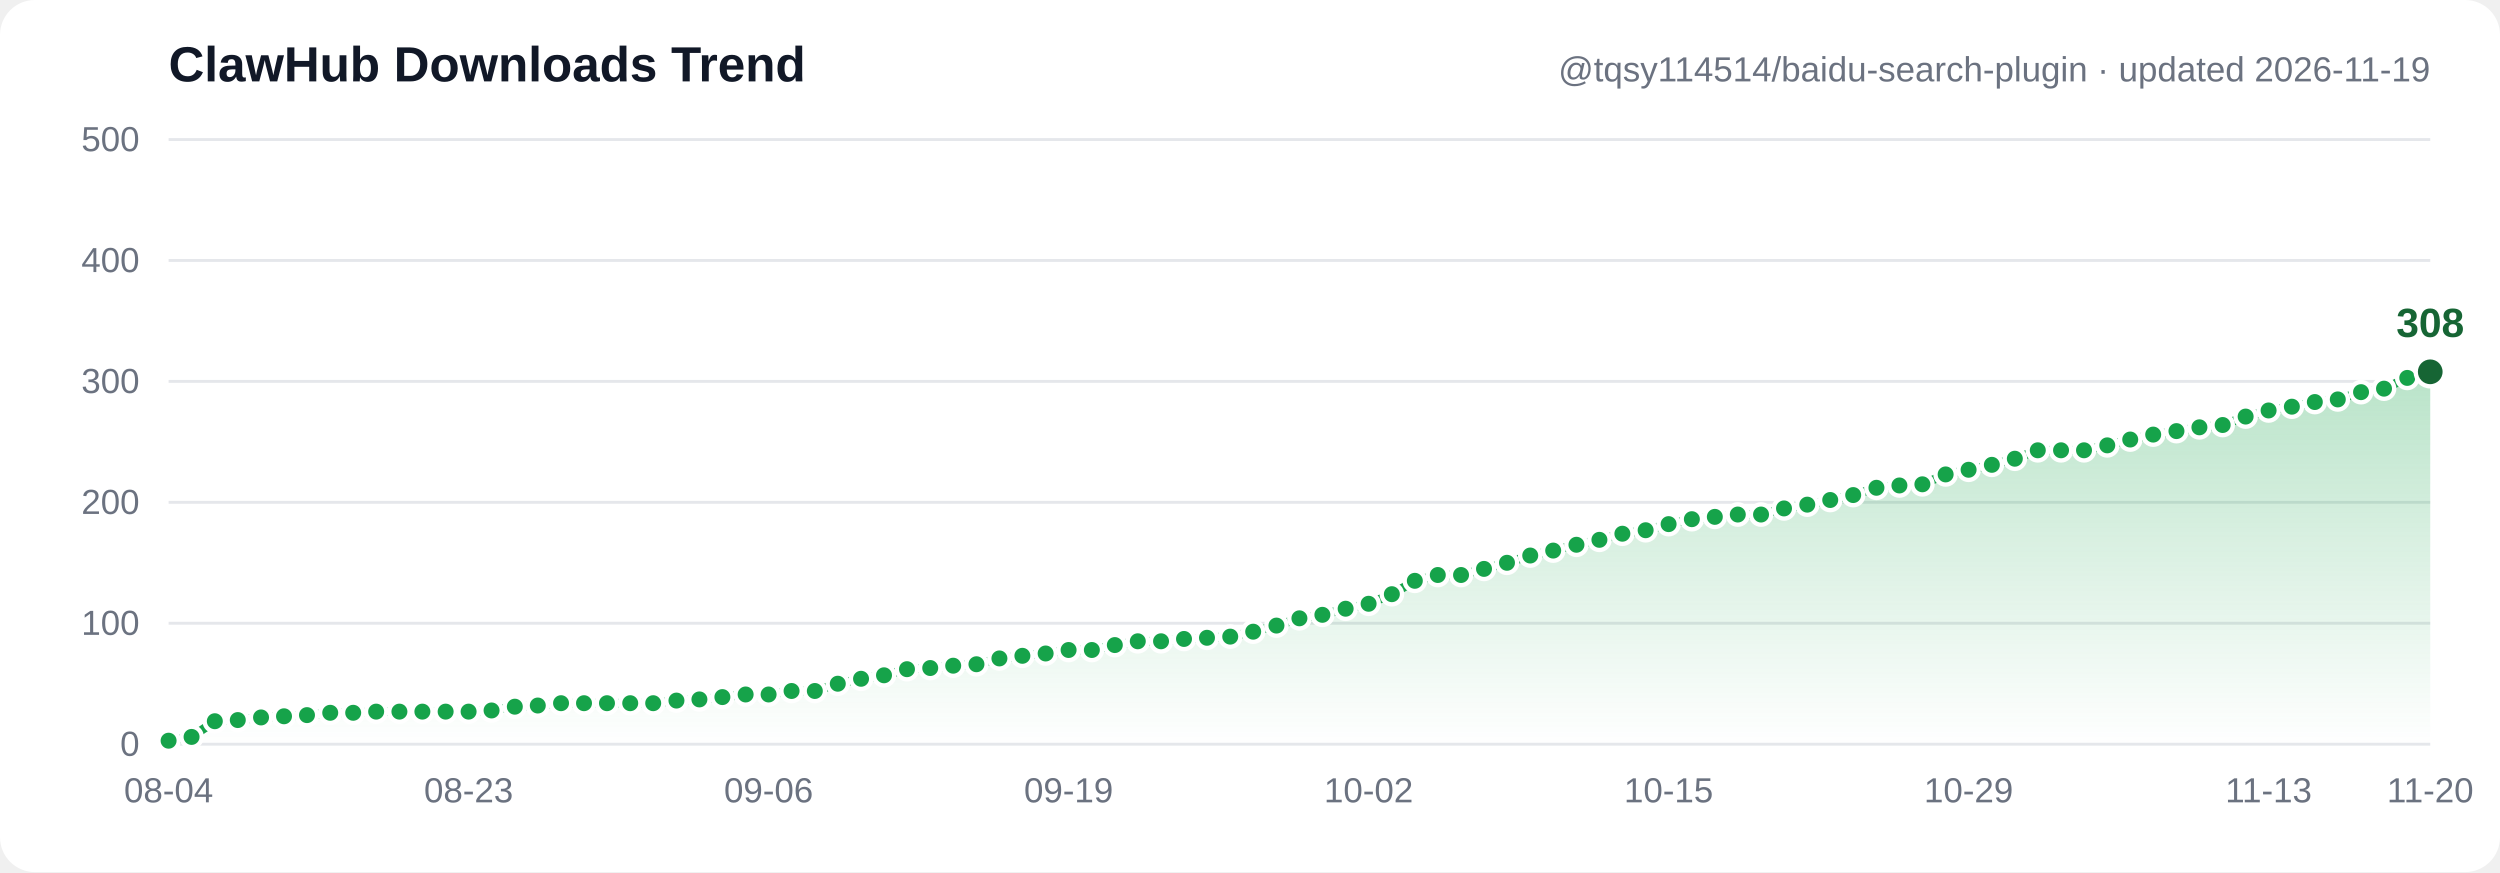
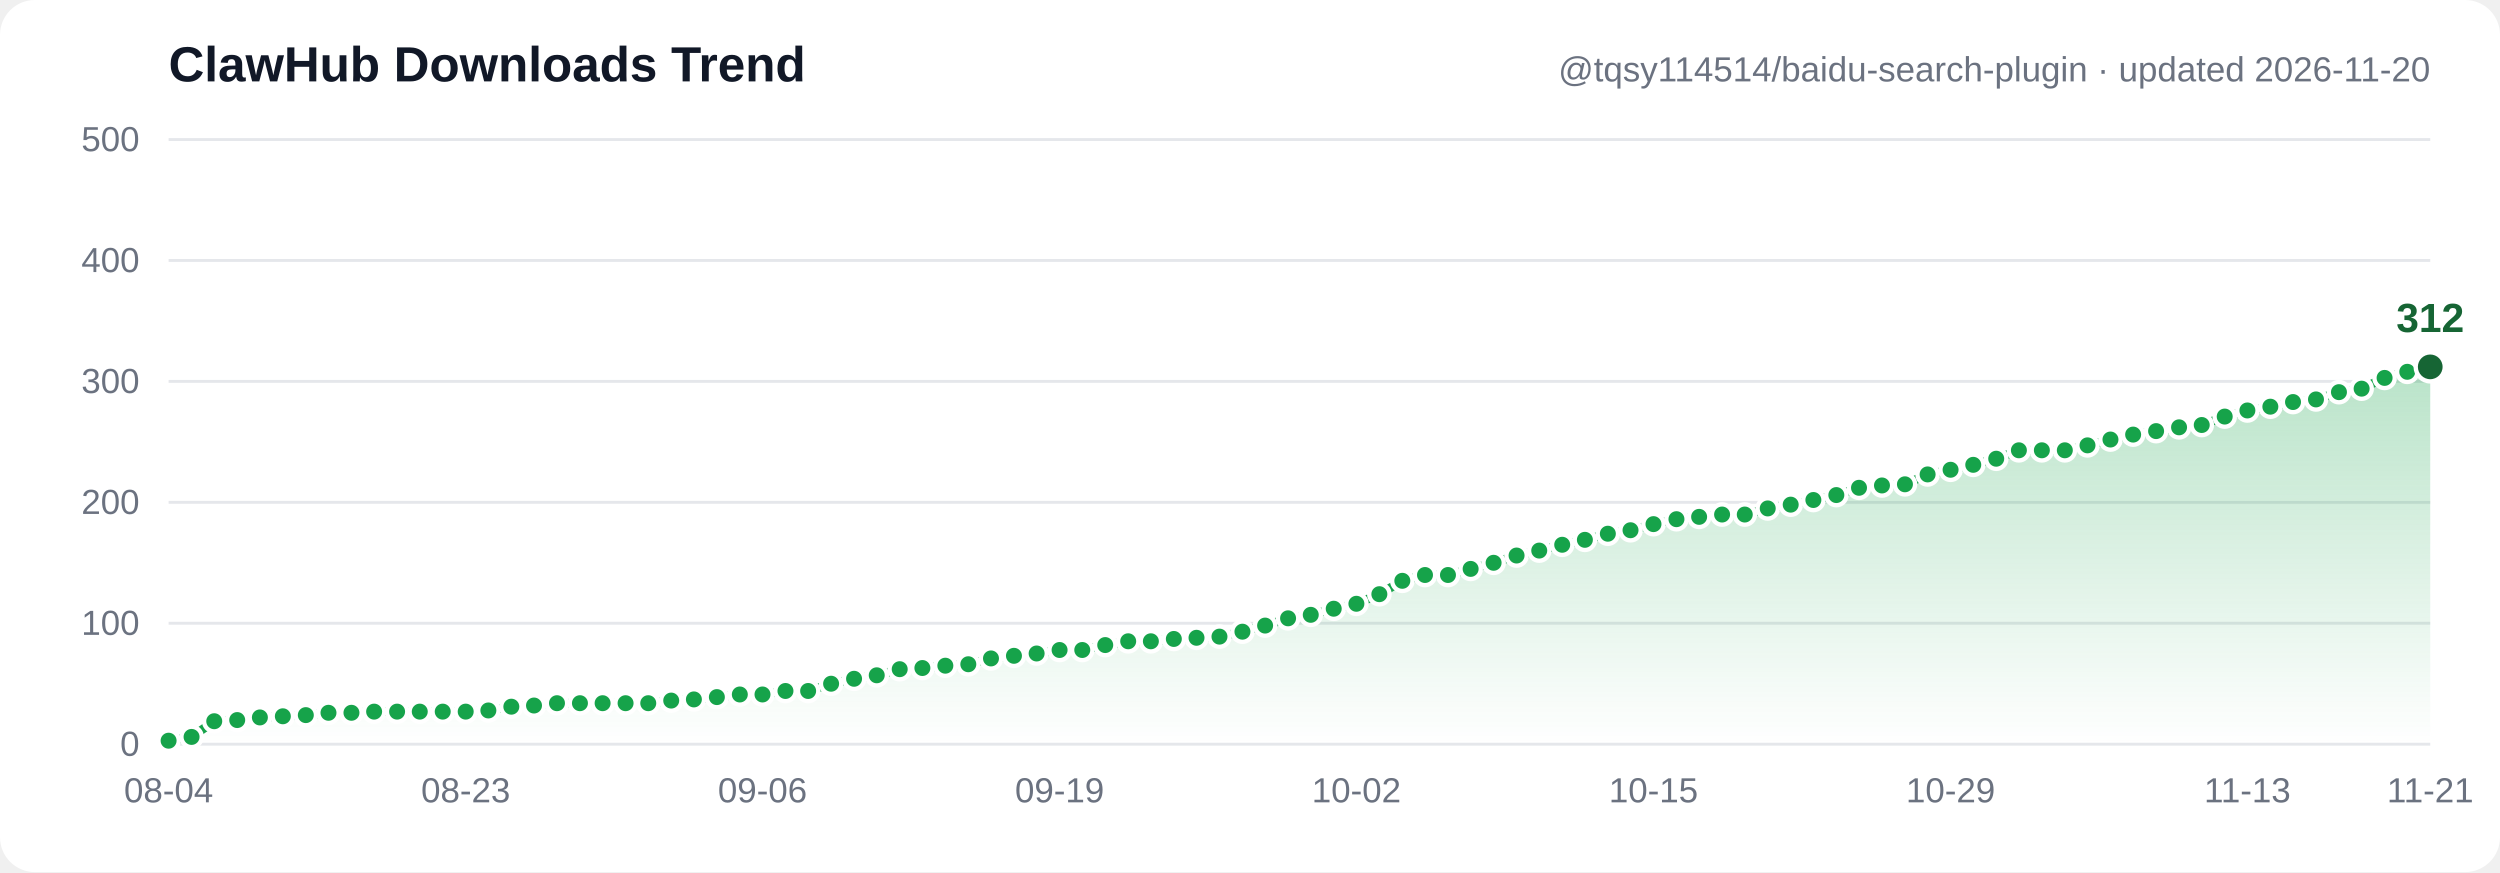
- <svg xmlns="http://www.w3.org/2000/svg" width="860" height="300" viewBox="0 0 860 300" font-family="Segoe UI, Arial, sans-serif" role="img" aria-label="ClawHub downloads trend: 3, 6, 19, 20, 22, 23, 24, 26, 26, 27, 27, 27, 27, 27, 28, 31, 32, 34, 34, 34, 34, 34, 36, 37, 39, 41, 41, 44, 44, 50, 54, 57, 62, 63, 65, 66, 71, 73, 75, 78, 78, 82, 85, 85, 87, 88, 89, 93, 98, 104, 107, 112, 116, 124, 135, 140, 140, 145, 150, 156, 160, 165, 169, 174, 177, 182, 186, 188, 190, 190, 195, 198, 202, 206, 212, 214, 215, 223, 227, 231, 236, 243, 243, 243, 247, 252, 256, 259, 262, 264, 271, 276, 279, 283, 285, 291, 294, 303, 308">
+ <svg xmlns="http://www.w3.org/2000/svg" width="860" height="300" viewBox="0 0 860 300" font-family="Segoe UI, Arial, sans-serif" role="img" aria-label="ClawHub downloads trend: 3, 6, 19, 20, 22, 23, 24, 26, 26, 27, 27, 27, 27, 27, 28, 31, 32, 34, 34, 34, 34, 34, 36, 37, 39, 41, 41, 44, 44, 50, 54, 57, 62, 63, 65, 66, 71, 73, 75, 78, 78, 82, 85, 85, 87, 88, 89, 93, 98, 104, 107, 112, 116, 124, 135, 140, 140, 145, 150, 156, 160, 165, 169, 174, 177, 182, 186, 188, 190, 190, 195, 198, 202, 206, 212, 214, 215, 223, 227, 231, 236, 243, 243, 243, 247, 252, 256, 259, 262, 264, 271, 276, 279, 283, 285, 291, 294, 303, 308, 312">
  <defs>
    <linearGradient id="grad" x1="0" y1="0" x2="0" y2="1">
      <stop offset="0%" stop-color="#16a34a" stop-opacity="0.30" />
      <stop offset="100%" stop-color="#16a34a" stop-opacity="0" />
    </linearGradient>
  </defs>
  <rect width="860" height="300" fill="#ffffff" rx="12" />
  <line x1="58" y1="256.0" x2="836" y2="256.0" stroke="#e5e7eb" stroke-width="1" />
  <text x="48" y="260.0" text-anchor="end" font-size="12" fill="#6b7280">0</text>
  <line x1="58" y1="214.4" x2="836" y2="214.4" stroke="#e5e7eb" stroke-width="1" />
  <text x="48" y="218.4" text-anchor="end" font-size="12" fill="#6b7280">100</text>
  <line x1="58" y1="172.8" x2="836" y2="172.8" stroke="#e5e7eb" stroke-width="1" />
  <text x="48" y="176.8" text-anchor="end" font-size="12" fill="#6b7280">200</text>
  <line x1="58" y1="131.2" x2="836" y2="131.2" stroke="#e5e7eb" stroke-width="1" />
  <text x="48" y="135.2" text-anchor="end" font-size="12" fill="#6b7280">300</text>
  <line x1="58" y1="89.6" x2="836" y2="89.6" stroke="#e5e7eb" stroke-width="1" />
  <text x="48" y="93.6" text-anchor="end" font-size="12" fill="#6b7280">400</text>
  <line x1="58" y1="48.0" x2="836" y2="48.0" stroke="#e5e7eb" stroke-width="1" />
  <text x="48" y="52.0" text-anchor="end" font-size="12" fill="#6b7280">500</text>
-   <path d="M 58.0,254.8 65.9,253.5 73.9,248.1 81.8,247.7 89.8,246.8 97.7,246.4 105.6,246.0 113.6,245.2 121.5,245.2 129.4,244.8 137.4,244.8 145.3,244.8 153.3,244.8 161.2,244.8 169.1,244.4 177.1,243.1 185.0,242.7 193.0,241.9 200.9,241.9 208.8,241.9 216.8,241.9 224.7,241.9 232.7,241.0 240.6,240.6 248.5,239.8 256.5,238.9 264.4,238.9 272.3,237.7 280.3,237.7 288.2,235.2 296.2,233.5 304.1,232.3 312.0,230.2 320.0,229.8 327.9,229.0 335.9,228.5 343.8,226.5 351.7,225.6 359.7,224.8 367.6,223.6 375.6,223.6 383.5,221.9 391.4,220.6 399.4,220.6 407.3,219.8 415.2,219.4 423.2,219.0 431.1,217.3 439.1,215.2 447.0,212.7 454.9,211.5 462.9,209.4 470.8,207.7 478.8,204.4 486.7,199.8 494.6,197.8 502.6,197.8 510.5,195.7 518.4,193.6 526.4,191.1 534.3,189.4 542.3,187.4 550.2,185.7 558.1,183.6 566.1,182.4 574.0,180.3 582.0,178.6 589.9,177.8 597.8,177.0 605.8,177.0 613.7,174.9 621.7,173.6 629.6,172.0 637.5,170.3 645.5,167.8 653.4,167.0 661.3,166.6 669.3,163.2 677.2,161.6 685.2,159.9 693.1,157.8 701.0,154.9 709.0,154.9 716.9,154.9 724.9,153.2 732.8,151.2 740.7,149.5 748.7,148.3 756.6,147.0 764.6,146.2 772.5,143.3 780.4,141.2 788.4,139.9 796.3,138.3 804.2,137.4 812.2,134.9 820.1,133.7 828.1,130.0 836.0,127.9 L 836.0,256.0 L 58.0,256.0 Z" fill="url(#grad)" />
-   <polyline points="58.0,254.8 65.9,253.5 73.9,248.1 81.8,247.7 89.8,246.8 97.7,246.4 105.6,246.0 113.6,245.2 121.5,245.2 129.4,244.8 137.4,244.8 145.3,244.8 153.3,244.8 161.2,244.8 169.1,244.4 177.1,243.1 185.0,242.7 193.0,241.9 200.9,241.9 208.8,241.9 216.8,241.9 224.7,241.9 232.7,241.0 240.6,240.6 248.5,239.8 256.5,238.9 264.4,238.9 272.3,237.7 280.3,237.7 288.2,235.2 296.2,233.5 304.1,232.3 312.0,230.2 320.0,229.8 327.9,229.0 335.9,228.5 343.8,226.5 351.7,225.6 359.7,224.8 367.6,223.6 375.6,223.6 383.5,221.9 391.4,220.6 399.4,220.6 407.3,219.8 415.2,219.4 423.2,219.0 431.1,217.3 439.1,215.2 447.0,212.7 454.9,211.5 462.9,209.4 470.8,207.7 478.8,204.4 486.7,199.8 494.6,197.8 502.6,197.8 510.5,195.7 518.4,193.6 526.4,191.1 534.3,189.4 542.3,187.4 550.2,185.7 558.1,183.6 566.1,182.4 574.0,180.3 582.0,178.6 589.9,177.8 597.8,177.0 605.8,177.0 613.7,174.9 621.7,173.6 629.6,172.0 637.5,170.3 645.5,167.8 653.4,167.0 661.3,166.6 669.3,163.2 677.2,161.6 685.2,159.9 693.1,157.8 701.0,154.9 709.0,154.9 716.9,154.9 724.9,153.2 732.8,151.2 740.7,149.5 748.7,148.3 756.6,147.0 764.6,146.2 772.5,143.3 780.4,141.2 788.4,139.9 796.3,138.3 804.2,137.4 812.2,134.9 820.1,133.7 828.1,130.0 836.0,127.9" fill="none" stroke="#16a34a" stroke-width="3" stroke-linecap="round" stroke-linejoin="round" />
+   <path d="M 58.0,254.8 65.9,253.5 73.7,248.1 81.6,247.7 89.4,246.8 97.3,246.4 105.2,246.0 113.0,245.2 120.9,245.2 128.7,244.8 136.6,244.8 144.4,244.8 152.3,244.8 160.2,244.8 168.0,244.4 175.9,243.1 183.7,242.7 191.6,241.9 199.5,241.9 207.3,241.9 215.2,241.9 223.0,241.9 230.9,241.0 238.7,240.6 246.6,239.8 254.5,238.9 262.3,238.9 270.2,237.7 278.0,237.7 285.9,235.2 293.8,233.5 301.6,232.3 309.5,230.2 317.3,229.8 325.2,229.0 333.1,228.5 340.9,226.5 348.8,225.6 356.6,224.8 364.5,223.6 372.3,223.6 380.2,221.9 388.1,220.6 395.9,220.6 403.8,219.8 411.6,219.4 419.5,219.0 427.4,217.3 435.2,215.2 443.1,212.7 450.9,211.5 458.8,209.4 466.6,207.7 474.5,204.4 482.4,199.8 490.2,197.8 498.1,197.8 505.9,195.7 513.8,193.6 521.7,191.1 529.5,189.4 537.4,187.4 545.2,185.7 553.1,183.6 560.9,182.4 568.8,180.3 576.7,178.6 584.5,177.8 592.4,177.0 600.2,177.0 608.1,174.9 616.0,173.6 623.8,172.0 631.7,170.3 639.5,167.8 647.4,167.0 655.3,166.6 663.1,163.2 671.0,161.6 678.8,159.9 686.7,157.8 694.5,154.9 702.4,154.9 710.3,154.9 718.1,153.2 726.0,151.2 733.8,149.5 741.7,148.3 749.6,147.0 757.4,146.2 765.3,143.3 773.1,141.2 781.0,139.9 788.8,138.3 796.7,137.4 804.6,134.9 812.4,133.7 820.3,130.0 828.1,127.9 836.0,126.2 L 836.0,256.0 L 58.0,256.0 Z" fill="url(#grad)" />
+   <polyline points="58.0,254.8 65.9,253.5 73.7,248.1 81.6,247.7 89.4,246.8 97.3,246.4 105.2,246.0 113.0,245.2 120.9,245.2 128.7,244.8 136.6,244.8 144.4,244.8 152.3,244.8 160.2,244.8 168.0,244.4 175.9,243.1 183.7,242.7 191.6,241.9 199.5,241.9 207.3,241.9 215.2,241.9 223.0,241.9 230.9,241.0 238.7,240.6 246.6,239.8 254.5,238.9 262.3,238.9 270.2,237.7 278.0,237.7 285.9,235.2 293.8,233.5 301.6,232.3 309.5,230.2 317.3,229.8 325.2,229.0 333.1,228.5 340.9,226.5 348.8,225.6 356.6,224.8 364.5,223.6 372.3,223.6 380.2,221.9 388.1,220.6 395.9,220.6 403.8,219.8 411.6,219.4 419.5,219.0 427.4,217.3 435.2,215.2 443.1,212.7 450.9,211.5 458.8,209.4 466.6,207.7 474.5,204.4 482.4,199.8 490.2,197.8 498.1,197.8 505.9,195.7 513.8,193.6 521.7,191.1 529.5,189.4 537.4,187.4 545.2,185.7 553.1,183.6 560.9,182.4 568.8,180.3 576.7,178.6 584.5,177.8 592.4,177.0 600.2,177.0 608.1,174.9 616.0,173.6 623.8,172.0 631.7,170.3 639.5,167.8 647.4,167.0 655.3,166.6 663.1,163.2 671.0,161.6 678.8,159.9 686.7,157.8 694.5,154.9 702.4,154.9 710.3,154.9 718.1,153.2 726.0,151.2 733.8,149.5 741.7,148.3 749.6,147.0 757.4,146.2 765.3,143.3 773.1,141.2 781.0,139.9 788.8,138.3 796.7,137.4 804.6,134.9 812.4,133.7 820.3,130.0 828.1,127.9 836.0,126.2" fill="none" stroke="#16a34a" stroke-width="3" stroke-linecap="round" stroke-linejoin="round" />
  <circle cx="58.0" cy="254.8" r="3.5" fill="#16a34a" stroke="#ffffff" stroke-width="1.5" />
  <circle cx="65.9" cy="253.5" r="3.5" fill="#16a34a" stroke="#ffffff" stroke-width="1.5" />
-   <circle cx="73.9" cy="248.1" r="3.5" fill="#16a34a" stroke="#ffffff" stroke-width="1.5" />
-   <circle cx="81.8" cy="247.7" r="3.5" fill="#16a34a" stroke="#ffffff" stroke-width="1.5" />
-   <circle cx="89.8" cy="246.8" r="3.5" fill="#16a34a" stroke="#ffffff" stroke-width="1.5" />
-   <circle cx="97.7" cy="246.4" r="3.5" fill="#16a34a" stroke="#ffffff" stroke-width="1.5" />
-   <circle cx="105.6" cy="246.0" r="3.5" fill="#16a34a" stroke="#ffffff" stroke-width="1.5" />
-   <circle cx="113.6" cy="245.2" r="3.5" fill="#16a34a" stroke="#ffffff" stroke-width="1.5" />
-   <circle cx="121.5" cy="245.2" r="3.5" fill="#16a34a" stroke="#ffffff" stroke-width="1.5" />
-   <circle cx="129.4" cy="244.8" r="3.5" fill="#16a34a" stroke="#ffffff" stroke-width="1.5" />
-   <circle cx="137.4" cy="244.8" r="3.5" fill="#16a34a" stroke="#ffffff" stroke-width="1.5" />
-   <circle cx="145.3" cy="244.8" r="3.5" fill="#16a34a" stroke="#ffffff" stroke-width="1.5" />
-   <circle cx="153.3" cy="244.8" r="3.5" fill="#16a34a" stroke="#ffffff" stroke-width="1.5" />
-   <circle cx="161.2" cy="244.8" r="3.5" fill="#16a34a" stroke="#ffffff" stroke-width="1.5" />
-   <circle cx="169.1" cy="244.4" r="3.5" fill="#16a34a" stroke="#ffffff" stroke-width="1.5" />
-   <circle cx="177.1" cy="243.1" r="3.5" fill="#16a34a" stroke="#ffffff" stroke-width="1.5" />
-   <circle cx="185.0" cy="242.7" r="3.5" fill="#16a34a" stroke="#ffffff" stroke-width="1.5" />
-   <circle cx="193.0" cy="241.9" r="3.5" fill="#16a34a" stroke="#ffffff" stroke-width="1.5" />
-   <circle cx="200.9" cy="241.9" r="3.5" fill="#16a34a" stroke="#ffffff" stroke-width="1.5" />
-   <circle cx="208.8" cy="241.9" r="3.5" fill="#16a34a" stroke="#ffffff" stroke-width="1.5" />
-   <circle cx="216.8" cy="241.9" r="3.5" fill="#16a34a" stroke="#ffffff" stroke-width="1.5" />
-   <circle cx="224.7" cy="241.9" r="3.5" fill="#16a34a" stroke="#ffffff" stroke-width="1.5" />
-   <circle cx="232.7" cy="241.0" r="3.5" fill="#16a34a" stroke="#ffffff" stroke-width="1.5" />
-   <circle cx="240.6" cy="240.6" r="3.5" fill="#16a34a" stroke="#ffffff" stroke-width="1.5" />
-   <circle cx="248.5" cy="239.8" r="3.5" fill="#16a34a" stroke="#ffffff" stroke-width="1.5" />
-   <circle cx="256.5" cy="238.9" r="3.5" fill="#16a34a" stroke="#ffffff" stroke-width="1.5" />
-   <circle cx="264.4" cy="238.9" r="3.5" fill="#16a34a" stroke="#ffffff" stroke-width="1.5" />
-   <circle cx="272.3" cy="237.7" r="3.5" fill="#16a34a" stroke="#ffffff" stroke-width="1.5" />
-   <circle cx="280.3" cy="237.7" r="3.5" fill="#16a34a" stroke="#ffffff" stroke-width="1.5" />
-   <circle cx="288.2" cy="235.2" r="3.5" fill="#16a34a" stroke="#ffffff" stroke-width="1.5" />
-   <circle cx="296.2" cy="233.5" r="3.5" fill="#16a34a" stroke="#ffffff" stroke-width="1.5" />
-   <circle cx="304.1" cy="232.3" r="3.5" fill="#16a34a" stroke="#ffffff" stroke-width="1.5" />
-   <circle cx="312.0" cy="230.2" r="3.5" fill="#16a34a" stroke="#ffffff" stroke-width="1.5" />
-   <circle cx="320.0" cy="229.8" r="3.5" fill="#16a34a" stroke="#ffffff" stroke-width="1.5" />
-   <circle cx="327.9" cy="229.0" r="3.5" fill="#16a34a" stroke="#ffffff" stroke-width="1.5" />
-   <circle cx="335.9" cy="228.5" r="3.5" fill="#16a34a" stroke="#ffffff" stroke-width="1.5" />
-   <circle cx="343.8" cy="226.5" r="3.5" fill="#16a34a" stroke="#ffffff" stroke-width="1.5" />
-   <circle cx="351.7" cy="225.6" r="3.5" fill="#16a34a" stroke="#ffffff" stroke-width="1.5" />
-   <circle cx="359.7" cy="224.8" r="3.5" fill="#16a34a" stroke="#ffffff" stroke-width="1.5" />
-   <circle cx="367.6" cy="223.6" r="3.5" fill="#16a34a" stroke="#ffffff" stroke-width="1.5" />
-   <circle cx="375.6" cy="223.6" r="3.5" fill="#16a34a" stroke="#ffffff" stroke-width="1.5" />
-   <circle cx="383.5" cy="221.9" r="3.5" fill="#16a34a" stroke="#ffffff" stroke-width="1.5" />
-   <circle cx="391.4" cy="220.6" r="3.5" fill="#16a34a" stroke="#ffffff" stroke-width="1.5" />
-   <circle cx="399.4" cy="220.6" r="3.5" fill="#16a34a" stroke="#ffffff" stroke-width="1.5" />
-   <circle cx="407.3" cy="219.8" r="3.5" fill="#16a34a" stroke="#ffffff" stroke-width="1.5" />
-   <circle cx="415.2" cy="219.4" r="3.5" fill="#16a34a" stroke="#ffffff" stroke-width="1.5" />
-   <circle cx="423.2" cy="219.0" r="3.5" fill="#16a34a" stroke="#ffffff" stroke-width="1.5" />
-   <circle cx="431.1" cy="217.3" r="3.5" fill="#16a34a" stroke="#ffffff" stroke-width="1.5" />
-   <circle cx="439.1" cy="215.2" r="3.5" fill="#16a34a" stroke="#ffffff" stroke-width="1.5" />
-   <circle cx="447.0" cy="212.7" r="3.5" fill="#16a34a" stroke="#ffffff" stroke-width="1.5" />
-   <circle cx="454.9" cy="211.5" r="3.5" fill="#16a34a" stroke="#ffffff" stroke-width="1.5" />
-   <circle cx="462.9" cy="209.4" r="3.5" fill="#16a34a" stroke="#ffffff" stroke-width="1.5" />
-   <circle cx="470.8" cy="207.7" r="3.5" fill="#16a34a" stroke="#ffffff" stroke-width="1.5" />
-   <circle cx="478.8" cy="204.4" r="3.5" fill="#16a34a" stroke="#ffffff" stroke-width="1.5" />
-   <circle cx="486.7" cy="199.8" r="3.5" fill="#16a34a" stroke="#ffffff" stroke-width="1.5" />
-   <circle cx="494.6" cy="197.8" r="3.5" fill="#16a34a" stroke="#ffffff" stroke-width="1.5" />
-   <circle cx="502.6" cy="197.8" r="3.5" fill="#16a34a" stroke="#ffffff" stroke-width="1.5" />
-   <circle cx="510.5" cy="195.7" r="3.5" fill="#16a34a" stroke="#ffffff" stroke-width="1.5" />
-   <circle cx="518.4" cy="193.6" r="3.5" fill="#16a34a" stroke="#ffffff" stroke-width="1.5" />
-   <circle cx="526.4" cy="191.1" r="3.5" fill="#16a34a" stroke="#ffffff" stroke-width="1.5" />
-   <circle cx="534.3" cy="189.4" r="3.5" fill="#16a34a" stroke="#ffffff" stroke-width="1.5" />
-   <circle cx="542.3" cy="187.4" r="3.5" fill="#16a34a" stroke="#ffffff" stroke-width="1.5" />
-   <circle cx="550.2" cy="185.7" r="3.5" fill="#16a34a" stroke="#ffffff" stroke-width="1.5" />
-   <circle cx="558.1" cy="183.6" r="3.5" fill="#16a34a" stroke="#ffffff" stroke-width="1.5" />
-   <circle cx="566.1" cy="182.4" r="3.5" fill="#16a34a" stroke="#ffffff" stroke-width="1.5" />
-   <circle cx="574.0" cy="180.3" r="3.5" fill="#16a34a" stroke="#ffffff" stroke-width="1.5" />
-   <circle cx="582.0" cy="178.6" r="3.5" fill="#16a34a" stroke="#ffffff" stroke-width="1.5" />
-   <circle cx="589.9" cy="177.8" r="3.5" fill="#16a34a" stroke="#ffffff" stroke-width="1.5" />
-   <circle cx="597.8" cy="177.0" r="3.5" fill="#16a34a" stroke="#ffffff" stroke-width="1.5" />
-   <circle cx="605.8" cy="177.0" r="3.5" fill="#16a34a" stroke="#ffffff" stroke-width="1.5" />
-   <circle cx="613.7" cy="174.9" r="3.5" fill="#16a34a" stroke="#ffffff" stroke-width="1.5" />
-   <circle cx="621.7" cy="173.6" r="3.5" fill="#16a34a" stroke="#ffffff" stroke-width="1.5" />
-   <circle cx="629.6" cy="172.0" r="3.5" fill="#16a34a" stroke="#ffffff" stroke-width="1.5" />
-   <circle cx="637.5" cy="170.3" r="3.5" fill="#16a34a" stroke="#ffffff" stroke-width="1.5" />
-   <circle cx="645.5" cy="167.8" r="3.5" fill="#16a34a" stroke="#ffffff" stroke-width="1.5" />
-   <circle cx="653.4" cy="167.0" r="3.5" fill="#16a34a" stroke="#ffffff" stroke-width="1.5" />
-   <circle cx="661.3" cy="166.6" r="3.5" fill="#16a34a" stroke="#ffffff" stroke-width="1.5" />
-   <circle cx="669.3" cy="163.2" r="3.5" fill="#16a34a" stroke="#ffffff" stroke-width="1.5" />
-   <circle cx="677.2" cy="161.6" r="3.5" fill="#16a34a" stroke="#ffffff" stroke-width="1.5" />
-   <circle cx="685.2" cy="159.9" r="3.5" fill="#16a34a" stroke="#ffffff" stroke-width="1.5" />
-   <circle cx="693.1" cy="157.8" r="3.5" fill="#16a34a" stroke="#ffffff" stroke-width="1.5" />
-   <circle cx="701.0" cy="154.9" r="3.5" fill="#16a34a" stroke="#ffffff" stroke-width="1.5" />
-   <circle cx="709.0" cy="154.9" r="3.5" fill="#16a34a" stroke="#ffffff" stroke-width="1.5" />
-   <circle cx="716.9" cy="154.9" r="3.5" fill="#16a34a" stroke="#ffffff" stroke-width="1.5" />
-   <circle cx="724.9" cy="153.2" r="3.5" fill="#16a34a" stroke="#ffffff" stroke-width="1.5" />
-   <circle cx="732.8" cy="151.2" r="3.5" fill="#16a34a" stroke="#ffffff" stroke-width="1.5" />
-   <circle cx="740.7" cy="149.5" r="3.5" fill="#16a34a" stroke="#ffffff" stroke-width="1.5" />
-   <circle cx="748.7" cy="148.3" r="3.5" fill="#16a34a" stroke="#ffffff" stroke-width="1.5" />
-   <circle cx="756.6" cy="147.0" r="3.5" fill="#16a34a" stroke="#ffffff" stroke-width="1.5" />
-   <circle cx="764.6" cy="146.2" r="3.5" fill="#16a34a" stroke="#ffffff" stroke-width="1.5" />
-   <circle cx="772.5" cy="143.3" r="3.5" fill="#16a34a" stroke="#ffffff" stroke-width="1.5" />
-   <circle cx="780.4" cy="141.2" r="3.5" fill="#16a34a" stroke="#ffffff" stroke-width="1.5" />
-   <circle cx="788.4" cy="139.9" r="3.5" fill="#16a34a" stroke="#ffffff" stroke-width="1.5" />
-   <circle cx="796.3" cy="138.3" r="3.5" fill="#16a34a" stroke="#ffffff" stroke-width="1.5" />
-   <circle cx="804.2" cy="137.4" r="3.5" fill="#16a34a" stroke="#ffffff" stroke-width="1.5" />
-   <circle cx="812.2" cy="134.9" r="3.5" fill="#16a34a" stroke="#ffffff" stroke-width="1.5" />
-   <circle cx="820.1" cy="133.7" r="3.5" fill="#16a34a" stroke="#ffffff" stroke-width="1.5" />
-   <circle cx="828.1" cy="130.0" r="3.5" fill="#16a34a" stroke="#ffffff" stroke-width="1.5" />
-   <circle cx="836.0" cy="127.9" r="5" fill="#166534" stroke="#ffffff" stroke-width="1.5" />
-   <text x="836.0" y="115.9" text-anchor="middle" font-size="14" font-weight="bold" fill="#166534">308</text>
+   <circle cx="73.7" cy="248.1" r="3.5" fill="#16a34a" stroke="#ffffff" stroke-width="1.5" />
+   <circle cx="81.6" cy="247.7" r="3.5" fill="#16a34a" stroke="#ffffff" stroke-width="1.5" />
+   <circle cx="89.4" cy="246.8" r="3.5" fill="#16a34a" stroke="#ffffff" stroke-width="1.5" />
+   <circle cx="97.3" cy="246.4" r="3.5" fill="#16a34a" stroke="#ffffff" stroke-width="1.5" />
+   <circle cx="105.2" cy="246.0" r="3.5" fill="#16a34a" stroke="#ffffff" stroke-width="1.5" />
+   <circle cx="113.0" cy="245.2" r="3.5" fill="#16a34a" stroke="#ffffff" stroke-width="1.5" />
+   <circle cx="120.9" cy="245.2" r="3.5" fill="#16a34a" stroke="#ffffff" stroke-width="1.5" />
+   <circle cx="128.7" cy="244.8" r="3.5" fill="#16a34a" stroke="#ffffff" stroke-width="1.5" />
+   <circle cx="136.6" cy="244.8" r="3.5" fill="#16a34a" stroke="#ffffff" stroke-width="1.5" />
+   <circle cx="144.4" cy="244.8" r="3.5" fill="#16a34a" stroke="#ffffff" stroke-width="1.5" />
+   <circle cx="152.3" cy="244.8" r="3.5" fill="#16a34a" stroke="#ffffff" stroke-width="1.5" />
+   <circle cx="160.2" cy="244.8" r="3.5" fill="#16a34a" stroke="#ffffff" stroke-width="1.5" />
+   <circle cx="168.0" cy="244.4" r="3.5" fill="#16a34a" stroke="#ffffff" stroke-width="1.5" />
+   <circle cx="175.9" cy="243.1" r="3.5" fill="#16a34a" stroke="#ffffff" stroke-width="1.5" />
+   <circle cx="183.7" cy="242.7" r="3.5" fill="#16a34a" stroke="#ffffff" stroke-width="1.5" />
+   <circle cx="191.6" cy="241.9" r="3.5" fill="#16a34a" stroke="#ffffff" stroke-width="1.5" />
+   <circle cx="199.5" cy="241.9" r="3.5" fill="#16a34a" stroke="#ffffff" stroke-width="1.5" />
+   <circle cx="207.3" cy="241.9" r="3.5" fill="#16a34a" stroke="#ffffff" stroke-width="1.5" />
+   <circle cx="215.2" cy="241.9" r="3.5" fill="#16a34a" stroke="#ffffff" stroke-width="1.5" />
+   <circle cx="223.0" cy="241.9" r="3.5" fill="#16a34a" stroke="#ffffff" stroke-width="1.5" />
+   <circle cx="230.9" cy="241.0" r="3.5" fill="#16a34a" stroke="#ffffff" stroke-width="1.5" />
+   <circle cx="238.7" cy="240.6" r="3.5" fill="#16a34a" stroke="#ffffff" stroke-width="1.5" />
+   <circle cx="246.6" cy="239.8" r="3.5" fill="#16a34a" stroke="#ffffff" stroke-width="1.5" />
+   <circle cx="254.5" cy="238.9" r="3.5" fill="#16a34a" stroke="#ffffff" stroke-width="1.5" />
+   <circle cx="262.3" cy="238.9" r="3.5" fill="#16a34a" stroke="#ffffff" stroke-width="1.5" />
+   <circle cx="270.2" cy="237.7" r="3.5" fill="#16a34a" stroke="#ffffff" stroke-width="1.5" />
+   <circle cx="278.0" cy="237.7" r="3.5" fill="#16a34a" stroke="#ffffff" stroke-width="1.5" />
+   <circle cx="285.9" cy="235.2" r="3.5" fill="#16a34a" stroke="#ffffff" stroke-width="1.5" />
+   <circle cx="293.8" cy="233.5" r="3.5" fill="#16a34a" stroke="#ffffff" stroke-width="1.5" />
+   <circle cx="301.6" cy="232.3" r="3.5" fill="#16a34a" stroke="#ffffff" stroke-width="1.5" />
+   <circle cx="309.5" cy="230.2" r="3.5" fill="#16a34a" stroke="#ffffff" stroke-width="1.5" />
+   <circle cx="317.3" cy="229.8" r="3.5" fill="#16a34a" stroke="#ffffff" stroke-width="1.5" />
+   <circle cx="325.2" cy="229.0" r="3.5" fill="#16a34a" stroke="#ffffff" stroke-width="1.5" />
+   <circle cx="333.1" cy="228.5" r="3.5" fill="#16a34a" stroke="#ffffff" stroke-width="1.5" />
+   <circle cx="340.9" cy="226.5" r="3.5" fill="#16a34a" stroke="#ffffff" stroke-width="1.5" />
+   <circle cx="348.8" cy="225.6" r="3.5" fill="#16a34a" stroke="#ffffff" stroke-width="1.5" />
+   <circle cx="356.6" cy="224.8" r="3.5" fill="#16a34a" stroke="#ffffff" stroke-width="1.5" />
+   <circle cx="364.5" cy="223.6" r="3.5" fill="#16a34a" stroke="#ffffff" stroke-width="1.5" />
+   <circle cx="372.3" cy="223.6" r="3.5" fill="#16a34a" stroke="#ffffff" stroke-width="1.5" />
+   <circle cx="380.2" cy="221.9" r="3.5" fill="#16a34a" stroke="#ffffff" stroke-width="1.5" />
+   <circle cx="388.1" cy="220.6" r="3.5" fill="#16a34a" stroke="#ffffff" stroke-width="1.5" />
+   <circle cx="395.9" cy="220.6" r="3.5" fill="#16a34a" stroke="#ffffff" stroke-width="1.5" />
+   <circle cx="403.8" cy="219.8" r="3.5" fill="#16a34a" stroke="#ffffff" stroke-width="1.5" />
+   <circle cx="411.6" cy="219.4" r="3.5" fill="#16a34a" stroke="#ffffff" stroke-width="1.5" />
+   <circle cx="419.5" cy="219.0" r="3.5" fill="#16a34a" stroke="#ffffff" stroke-width="1.5" />
+   <circle cx="427.4" cy="217.3" r="3.5" fill="#16a34a" stroke="#ffffff" stroke-width="1.5" />
+   <circle cx="435.2" cy="215.2" r="3.5" fill="#16a34a" stroke="#ffffff" stroke-width="1.5" />
+   <circle cx="443.1" cy="212.7" r="3.5" fill="#16a34a" stroke="#ffffff" stroke-width="1.5" />
+   <circle cx="450.9" cy="211.5" r="3.5" fill="#16a34a" stroke="#ffffff" stroke-width="1.5" />
+   <circle cx="458.8" cy="209.4" r="3.5" fill="#16a34a" stroke="#ffffff" stroke-width="1.5" />
+   <circle cx="466.6" cy="207.7" r="3.5" fill="#16a34a" stroke="#ffffff" stroke-width="1.5" />
+   <circle cx="474.5" cy="204.4" r="3.5" fill="#16a34a" stroke="#ffffff" stroke-width="1.5" />
+   <circle cx="482.4" cy="199.8" r="3.5" fill="#16a34a" stroke="#ffffff" stroke-width="1.5" />
+   <circle cx="490.2" cy="197.8" r="3.5" fill="#16a34a" stroke="#ffffff" stroke-width="1.5" />
+   <circle cx="498.1" cy="197.8" r="3.5" fill="#16a34a" stroke="#ffffff" stroke-width="1.5" />
+   <circle cx="505.9" cy="195.7" r="3.5" fill="#16a34a" stroke="#ffffff" stroke-width="1.5" />
+   <circle cx="513.8" cy="193.6" r="3.5" fill="#16a34a" stroke="#ffffff" stroke-width="1.5" />
+   <circle cx="521.7" cy="191.1" r="3.5" fill="#16a34a" stroke="#ffffff" stroke-width="1.5" />
+   <circle cx="529.5" cy="189.4" r="3.5" fill="#16a34a" stroke="#ffffff" stroke-width="1.5" />
+   <circle cx="537.4" cy="187.4" r="3.5" fill="#16a34a" stroke="#ffffff" stroke-width="1.5" />
+   <circle cx="545.2" cy="185.7" r="3.5" fill="#16a34a" stroke="#ffffff" stroke-width="1.5" />
+   <circle cx="553.1" cy="183.6" r="3.5" fill="#16a34a" stroke="#ffffff" stroke-width="1.5" />
+   <circle cx="560.9" cy="182.4" r="3.5" fill="#16a34a" stroke="#ffffff" stroke-width="1.5" />
+   <circle cx="568.8" cy="180.3" r="3.5" fill="#16a34a" stroke="#ffffff" stroke-width="1.5" />
+   <circle cx="576.7" cy="178.6" r="3.5" fill="#16a34a" stroke="#ffffff" stroke-width="1.5" />
+   <circle cx="584.5" cy="177.8" r="3.5" fill="#16a34a" stroke="#ffffff" stroke-width="1.5" />
+   <circle cx="592.4" cy="177.0" r="3.5" fill="#16a34a" stroke="#ffffff" stroke-width="1.5" />
+   <circle cx="600.2" cy="177.0" r="3.5" fill="#16a34a" stroke="#ffffff" stroke-width="1.5" />
+   <circle cx="608.1" cy="174.9" r="3.5" fill="#16a34a" stroke="#ffffff" stroke-width="1.5" />
+   <circle cx="616.0" cy="173.6" r="3.5" fill="#16a34a" stroke="#ffffff" stroke-width="1.5" />
+   <circle cx="623.8" cy="172.0" r="3.5" fill="#16a34a" stroke="#ffffff" stroke-width="1.5" />
+   <circle cx="631.7" cy="170.3" r="3.5" fill="#16a34a" stroke="#ffffff" stroke-width="1.5" />
+   <circle cx="639.5" cy="167.8" r="3.5" fill="#16a34a" stroke="#ffffff" stroke-width="1.5" />
+   <circle cx="647.4" cy="167.0" r="3.5" fill="#16a34a" stroke="#ffffff" stroke-width="1.5" />
+   <circle cx="655.3" cy="166.6" r="3.5" fill="#16a34a" stroke="#ffffff" stroke-width="1.5" />
+   <circle cx="663.1" cy="163.2" r="3.5" fill="#16a34a" stroke="#ffffff" stroke-width="1.5" />
+   <circle cx="671.0" cy="161.6" r="3.5" fill="#16a34a" stroke="#ffffff" stroke-width="1.5" />
+   <circle cx="678.8" cy="159.9" r="3.5" fill="#16a34a" stroke="#ffffff" stroke-width="1.5" />
+   <circle cx="686.7" cy="157.8" r="3.5" fill="#16a34a" stroke="#ffffff" stroke-width="1.5" />
+   <circle cx="694.5" cy="154.9" r="3.5" fill="#16a34a" stroke="#ffffff" stroke-width="1.5" />
+   <circle cx="702.4" cy="154.9" r="3.5" fill="#16a34a" stroke="#ffffff" stroke-width="1.5" />
+   <circle cx="710.3" cy="154.9" r="3.5" fill="#16a34a" stroke="#ffffff" stroke-width="1.5" />
+   <circle cx="718.1" cy="153.2" r="3.5" fill="#16a34a" stroke="#ffffff" stroke-width="1.5" />
+   <circle cx="726.0" cy="151.2" r="3.5" fill="#16a34a" stroke="#ffffff" stroke-width="1.5" />
+   <circle cx="733.8" cy="149.5" r="3.5" fill="#16a34a" stroke="#ffffff" stroke-width="1.5" />
+   <circle cx="741.7" cy="148.3" r="3.5" fill="#16a34a" stroke="#ffffff" stroke-width="1.5" />
+   <circle cx="749.6" cy="147.0" r="3.5" fill="#16a34a" stroke="#ffffff" stroke-width="1.5" />
+   <circle cx="757.4" cy="146.2" r="3.5" fill="#16a34a" stroke="#ffffff" stroke-width="1.5" />
+   <circle cx="765.3" cy="143.3" r="3.5" fill="#16a34a" stroke="#ffffff" stroke-width="1.5" />
+   <circle cx="773.1" cy="141.2" r="3.5" fill="#16a34a" stroke="#ffffff" stroke-width="1.5" />
+   <circle cx="781.0" cy="139.9" r="3.5" fill="#16a34a" stroke="#ffffff" stroke-width="1.5" />
+   <circle cx="788.8" cy="138.3" r="3.5" fill="#16a34a" stroke="#ffffff" stroke-width="1.5" />
+   <circle cx="796.7" cy="137.4" r="3.5" fill="#16a34a" stroke="#ffffff" stroke-width="1.5" />
+   <circle cx="804.6" cy="134.9" r="3.5" fill="#16a34a" stroke="#ffffff" stroke-width="1.5" />
+   <circle cx="812.4" cy="133.7" r="3.5" fill="#16a34a" stroke="#ffffff" stroke-width="1.5" />
+   <circle cx="820.3" cy="130.0" r="3.5" fill="#16a34a" stroke="#ffffff" stroke-width="1.5" />
+   <circle cx="828.1" cy="127.9" r="3.5" fill="#16a34a" stroke="#ffffff" stroke-width="1.5" />
+   <circle cx="836.0" cy="126.2" r="5" fill="#166534" stroke="#ffffff" stroke-width="1.5" />
+   <text x="836.0" y="114.2" text-anchor="middle" font-size="14" font-weight="bold" fill="#166534">312</text>
  <text x="58.0" y="276" text-anchor="middle" font-size="12" fill="#6b7280">08-04</text>
-   <text x="161.2" y="276" text-anchor="middle" font-size="12" fill="#6b7280">08-23</text>
-   <text x="264.4" y="276" text-anchor="middle" font-size="12" fill="#6b7280">09-06</text>
-   <text x="367.6" y="276" text-anchor="middle" font-size="12" fill="#6b7280">09-19</text>
-   <text x="470.8" y="276" text-anchor="middle" font-size="12" fill="#6b7280">10-02</text>
-   <text x="574.0" y="276" text-anchor="middle" font-size="12" fill="#6b7280">10-15</text>
-   <text x="677.2" y="276" text-anchor="middle" font-size="12" fill="#6b7280">10-29</text>
-   <text x="780.4" y="276" text-anchor="middle" font-size="12" fill="#6b7280">11-13</text>
-   <text x="836.0" y="276" text-anchor="middle" font-size="12" fill="#6b7280">11-20</text>
+   <text x="160.2" y="276" text-anchor="middle" font-size="12" fill="#6b7280">08-23</text>
+   <text x="262.3" y="276" text-anchor="middle" font-size="12" fill="#6b7280">09-06</text>
+   <text x="364.5" y="276" text-anchor="middle" font-size="12" fill="#6b7280">09-19</text>
+   <text x="466.6" y="276" text-anchor="middle" font-size="12" fill="#6b7280">10-02</text>
+   <text x="568.8" y="276" text-anchor="middle" font-size="12" fill="#6b7280">10-15</text>
+   <text x="671.0" y="276" text-anchor="middle" font-size="12" fill="#6b7280">10-29</text>
+   <text x="773.1" y="276" text-anchor="middle" font-size="12" fill="#6b7280">11-13</text>
+   <text x="836.0" y="276" text-anchor="middle" font-size="12" fill="#6b7280">11-21</text>
  <text x="58" y="28" font-size="17" font-weight="bold" fill="#111827">ClawHub Downloads Trend</text>
-   <text x="836" y="28" text-anchor="end" font-size="12" fill="#6b7280">@tqsy114514/baidu-search-plugin · updated 2026-11-19</text>
+   <text x="836" y="28" text-anchor="end" font-size="12" fill="#6b7280">@tqsy114514/baidu-search-plugin · updated 2026-11-20</text>
</svg>
